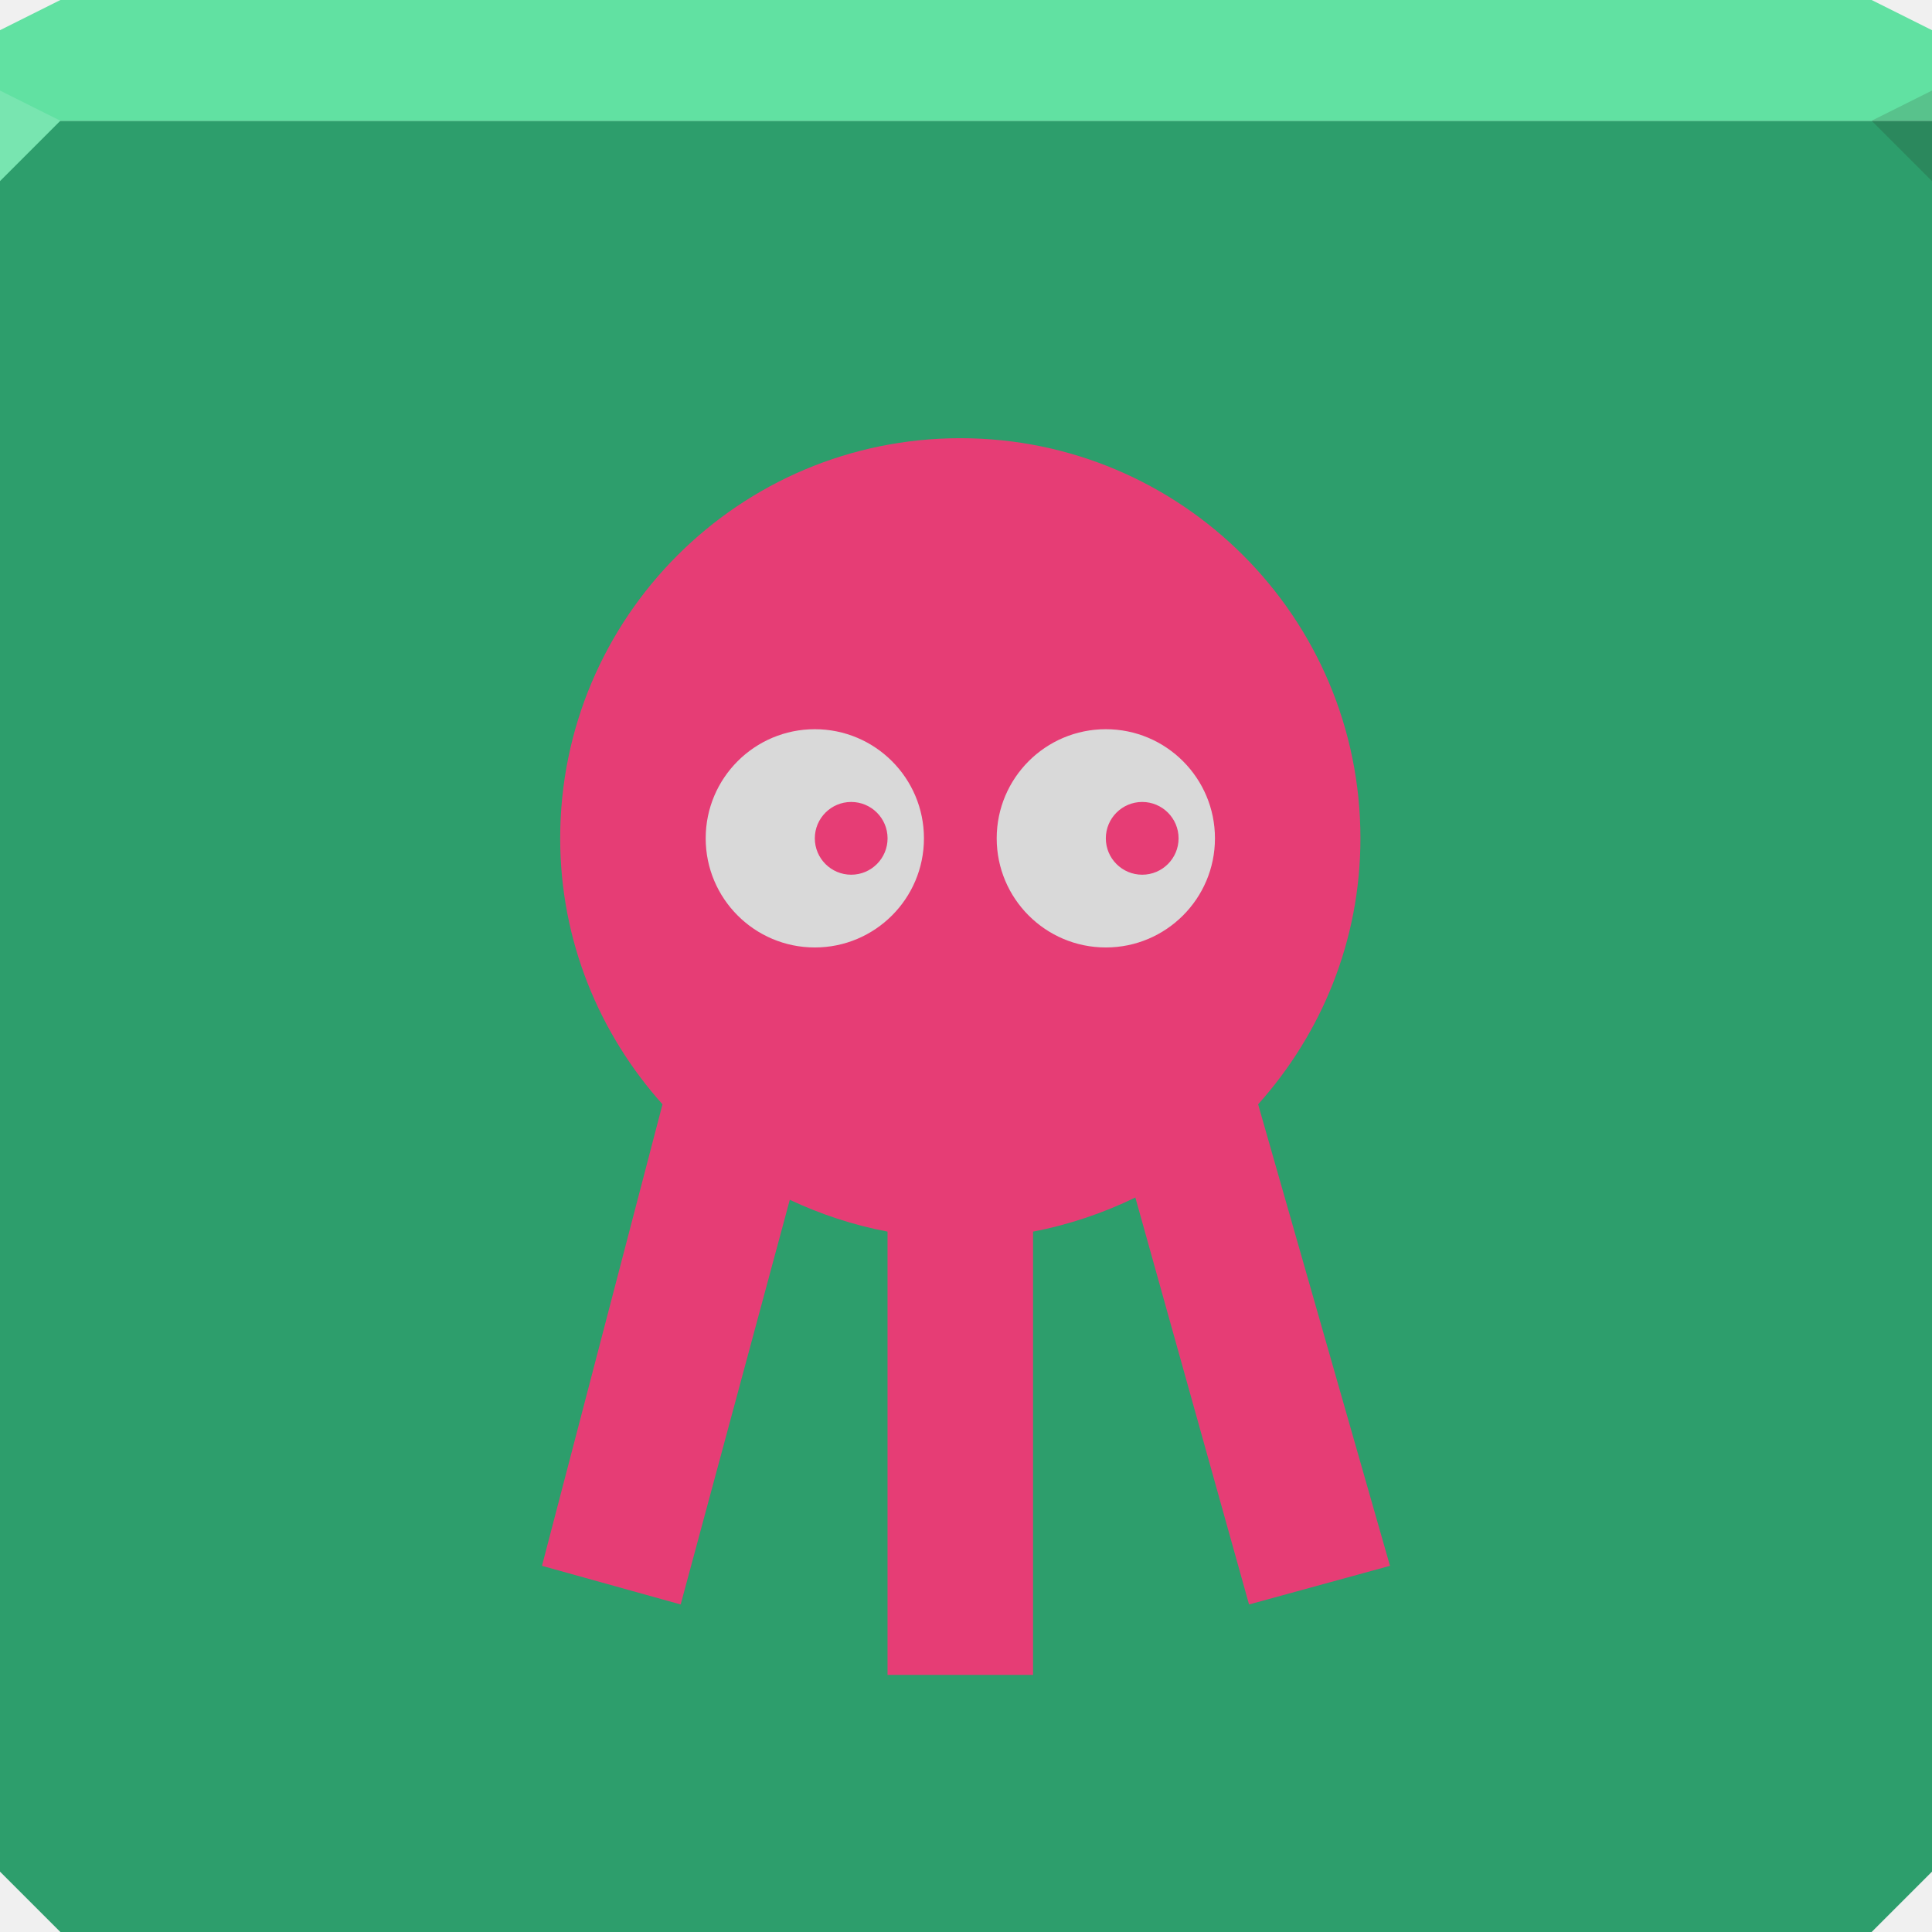
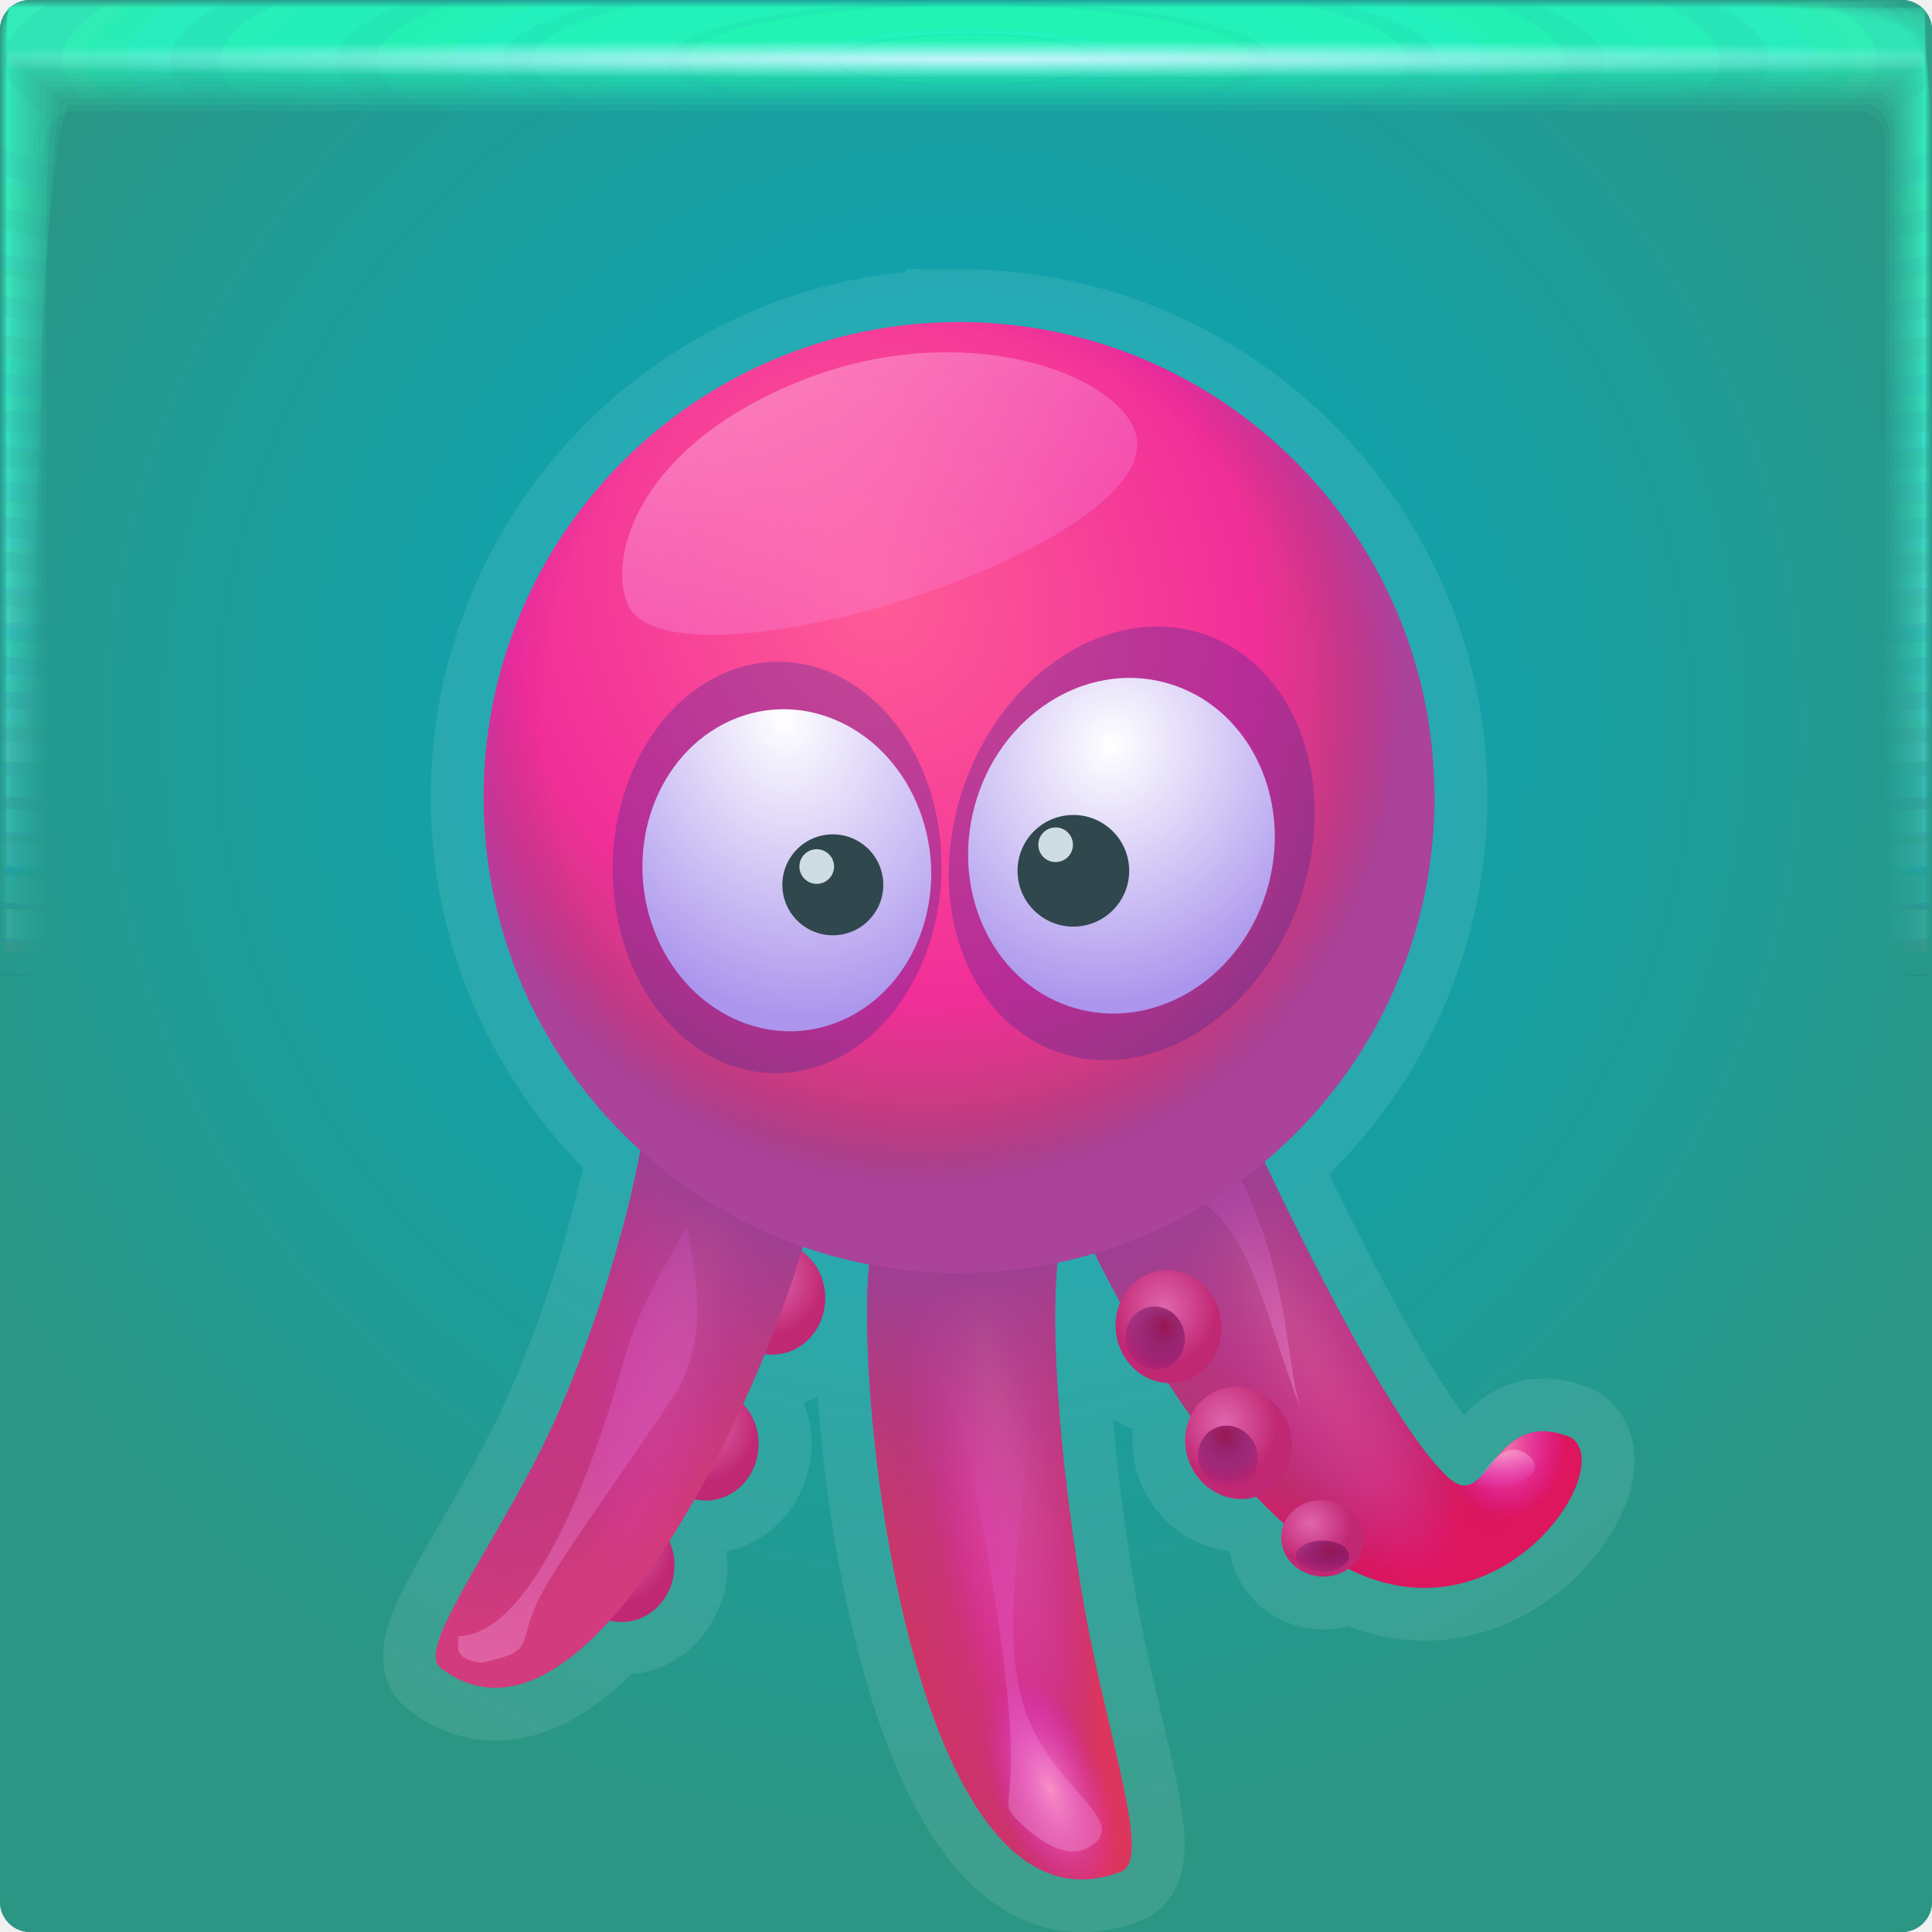
- <svg xmlns="http://www.w3.org/2000/svg" width="64" height="64" id="svg13094" version="1.1">
-   <defs id="defs13096" />
-   <path id="path6538" d="m 0,4 0,30 0,28 2,2 30,0 30,0 2,-2 L 64,34 64,4 32,4 0,4 z" style="color:#000000;fill:#2d9e6c;fill-opacity:1;fill-rule:nonzero;stroke:none;stroke-width:2.286;marker:none;visibility:visible;display:inline;overflow:visible;enable-background:accumulate" />
-   <path style="color:#000000;fill:#61e1a2;fill-opacity:1;fill-rule:nonzero;stroke:none;marker:none;visibility:visible;display:inline;overflow:visible;enable-background:accumulate" d="M 2 0 L 0 1 L 0 4 L 19.562 4 L 39.125 4 L 64 4 L 64 1 L 62 0 L 39.125 0 L 19.562 0 L 2 0 z " id="path6688" />
-   <path d="M 64,6 62,4 64,3 z" id="path3028" style="fill:#1f0700;fill-opacity:0.138" />
-   <g id="g3043" transform="translate(-0.6250001,0.082283)" />
-   <g id="scalable" transform="matrix(1.038589,0,0,1.038589,1214.722,1878.812)" style="fill:#ffffff" />
-   <path style="fill:#78e5b0;fill-opacity:1;fill-rule:nonzero" d="M 0,3 0,6 2,4 z" id="path4298" />
-   <path style="font-size:medium;font-style:normal;font-variant:normal;font-weight:normal;font-stretch:normal;text-indent:0;text-align:start;text-decoration:none;line-height:normal;letter-spacing:normal;word-spacing:normal;text-transform:none;direction:ltr;block-progression:tb;writing-mode:lr-tb;text-anchor:start;baseline-shift:baseline;color:#000000;fill:#d9d9d9;fill-opacity:1;fill-rule:nonzero;stroke:none;stroke-width:4;marker:none;visibility:visible;display:inline;overflow:visible;enable-background:accumulate;font-family:Sans;-inkscape-font-specification:Sans" d="m 27,22.156 c -3.077,0 -5.625,2.548 -5.625,5.625 0,3.077 2.548,5.594 5.625,5.594 2.09,0 3.846,-1.222 4.812,-2.938 0.966,1.715 2.723,2.938 4.812,2.938 3.077,0 5.625,-2.516 5.625,-5.594 0,-3.077 -2.548,-5.625 -5.625,-5.625 -2.081,0 -3.843,1.204 -4.812,2.906 C 30.843,23.36 29.081,22.156 27,22.156 z" id="path3837-3" />
-   <path id="path3837" d="m 31.812,14.516 c -7.32,0 -13.255,5.934 -13.255,13.255 0,3.393 1.292,6.467 3.389,8.811 l -3.992,15.288 4.594,1.28 3.615,-13.405 c 1.012,0.476 2.102,0.839 3.238,1.054 l 0,14.685 4.82,0 0,-14.685 c 1.187,-0.227 2.337,-0.618 3.389,-1.13 l 3.766,13.481 4.669,-1.28 -4.368,-15.288 c 2.097,-2.345 3.389,-5.418 3.389,-8.811 0,-7.32 -5.934,-13.255 -13.255,-13.255 z m -4.82,9.64 c 1.996,0 3.615,1.619 3.615,3.615 0,1.996 -1.619,3.615 -3.615,3.615 -1.996,0 -3.615,-1.619 -3.615,-3.615 0,-1.996 1.619,-3.615 3.615,-3.615 z m 9.64,0 c 1.996,0 3.615,1.619 3.615,3.615 0,1.996 -1.619,3.615 -3.615,3.615 -1.996,0 -3.615,-1.619 -3.615,-3.615 0,-1.996 1.619,-3.615 3.615,-3.615 z m -8.435,2.41 c -0.665,0 -1.205,0.54 -1.205,1.205 0,0.665 0.54,1.205 1.205,1.205 0.665,0 1.205,-0.54 1.205,-1.205 0,-0.665 -0.54,-1.205 -1.205,-1.205 z m 9.64,0 c -0.665,0 -1.205,0.54 -1.205,1.205 0,0.665 0.54,1.205 1.205,1.205 0.665,0 1.205,-0.54 1.205,-1.205 0,-0.665 -0.54,-1.205 -1.205,-1.205 z" style="font-size:medium;font-style:normal;font-variant:normal;font-weight:normal;font-stretch:normal;text-indent:0;text-align:start;text-decoration:none;line-height:normal;letter-spacing:normal;word-spacing:normal;text-transform:none;direction:ltr;block-progression:tb;writing-mode:lr-tb;text-anchor:start;baseline-shift:baseline;color:#000000;fill:#e63d75;fill-opacity:1;fill-rule:nonzero;stroke:none;stroke-width:2.286;marker:none;visibility:visible;display:inline;overflow:visible;enable-background:accumulate;font-family:Sans;-inkscape-font-specification:Sans" />
+ <svg xmlns="http://www.w3.org/2000/svg" xmlns:xlink="http://www.w3.org/1999/xlink" width="64" height="64">
+   <defs>
+     <radialGradient id="C" cx="32.519" cy="1.45" r="31.76" gradientTransform="matrix(0 .02013 -1.1971 0 34.255 1.303)" gradientUnits="userSpaceOnUse">
+       <stop stop-color="#cdf4ff" stop-opacity=".965" offset="0" />
+       <stop stop-color="#b7f5ff" stop-opacity="0" offset="1" />
+     </radialGradient>
+     <radialGradient id="B" cx="28.444" cy="-1.667" r="31.76" gradientTransform="matrix(0 .99123 -5.0671 -.00045 23.674 -26.198)" gradientUnits="userSpaceOnUse" xlink:href="#a" />
+     <radialGradient id="A" cx="28.444" cy="-1.681" r="32" gradientTransform="matrix(0 .98378 -5.029 -.00044 23.665 -25.986)" gradientUnits="userSpaceOnUse" xlink:href="#a" />
+     <radialGradient id="z" cx="28.444" cy="-1.678" r="31.971" gradientTransform="matrix(0 .98467 -5.0336 -.00044 23.674 -26.011)" gradientUnits="userSpaceOnUse" xlink:href="#a" />
+     <radialGradient id="y" cx="28.444" cy="-1.675" r="31.944" gradientTransform="matrix(0 .98549 -5.0378 -.00044 23.682 -26.035)" gradientUnits="userSpaceOnUse" xlink:href="#a" />
+     <radialGradient id="x" cx="28.444" cy="-1.672" r="31.92" gradientTransform="matrix(0 .98626 -5.0417 -.00044 23.69 -26.057)" gradientUnits="userSpaceOnUse" xlink:href="#a" />
+     <radialGradient id="w" cx="28.444" cy="-1.678" r="31.897" gradientTransform="matrix(0 .98697 -5.0454 -.00044 23.654 -26.077)" gradientUnits="userSpaceOnUse" xlink:href="#a" />
+     <radialGradient id="v" cx="28.444" cy="-1.675" r="31.875" gradientTransform="matrix(0 .98763 -5.0487 -.00044 23.661 -26.096)" gradientUnits="userSpaceOnUse" xlink:href="#a" />
+     <radialGradient id="u" cx="28.444" cy="-1.678" r="31.856" gradientTransform="matrix(0 .98823 -5.0518 -.00044 23.643 -26.113)" gradientUnits="userSpaceOnUse" xlink:href="#a" />
+     <radialGradient id="t" cx="28.444" cy="-1.676" r="31.839" gradientTransform="matrix(0 .98877 -5.0545 -.00044 23.649 -26.128)" gradientUnits="userSpaceOnUse" xlink:href="#a" />
+     <radialGradient id="s" cx="28.444" cy="-1.674" r="31.823" gradientTransform="matrix(0 .98926 -5.057 -.00044 23.654 -26.142)" gradientUnits="userSpaceOnUse" xlink:href="#a" />
+     <radialGradient id="r" cx="28.444" cy="-1.673" r="31.809" gradientTransform="matrix(0 .98969 -5.0592 -.00044 23.658 -26.154)" gradientUnits="userSpaceOnUse" xlink:href="#a" />
+     <radialGradient id="q" cx="28.444" cy="-1.671" r="31.797" gradientTransform="matrix(0 .99006 -5.0612 -.00045 23.662 -26.165)" gradientUnits="userSpaceOnUse" xlink:href="#a" />
+     <radialGradient id="p" cx="28.444" cy="-1.67" r="31.787" gradientTransform="matrix(0 .99038 -5.0628 -.00045 23.665 -26.174)" gradientUnits="userSpaceOnUse" xlink:href="#a" />
+     <radialGradient id="o" cx="28.444" cy="-1.669" r="31.778" gradientTransform="matrix(0 .99065 -5.0642 -.00045 23.668 -26.182)" gradientUnits="userSpaceOnUse" xlink:href="#a" />
+     <radialGradient id="n" cx="28.444" cy="-1.668" r="31.771" gradientTransform="matrix(0 .99087 -5.0653 -.00045 23.67 -26.188)" gradientUnits="userSpaceOnUse" xlink:href="#a" />
+     <radialGradient id="m" cx="28.444" cy="-1.667" r="31.766" gradientTransform="matrix(0 .99103 -5.0661 -.00045 23.672 -26.192)" gradientUnits="userSpaceOnUse" xlink:href="#a" />
+     <radialGradient id="l" cx="28.444" cy="-1.667" r="31.762" gradientTransform="matrix(0 .99114 -5.0667 -.00045 23.673 -26.196)" gradientUnits="userSpaceOnUse" xlink:href="#a" />
+     <radialGradient id="k" cx="28.444" cy="-1.667" r="31.76" gradientTransform="matrix(0 .99121 -5.067 -.00045 23.674 -26.197)" gradientUnits="userSpaceOnUse" xlink:href="#a" />
+     <radialGradient id="i" cx="32.243" cy="32.277" r="32" gradientTransform="matrix(1.0524 0 0 1.0195 -1.933 -.907)" gradientUnits="userSpaceOnUse">
+       <stop stop-color="#00a980" offset="0" />
+       <stop stop-color="#008061" offset="1" />
+     </radialGradient>
+     <radialGradient id="j" cx="31.566" cy="24.147" r="32" gradientTransform="translate(-4.877 -3.845) scale(1.1557)" gradientUnits="userSpaceOnUse">
+       <stop stop-color="#00a9c5" offset="0" />
+       <stop stop-color="#2b9683" offset="1" />
+     </radialGradient>
+     <radialGradient id="D" cx="38.1" cy="42.679" r="1.5" gradientTransform="matrix(1 0 0 1.0703 -11.441 -5.022)" gradientUnits="userSpaceOnUse" xlink:href="#b" />
+     <radialGradient id="E" cx="38.1" cy="42.679" r="1.5" gradientTransform="matrix(1 0 0 1.0703 -13.332 -.879)" gradientUnits="userSpaceOnUse" xlink:href="#b" />
+     <radialGradient id="F" cx="38.1" cy="42.679" r="1.5" gradientTransform="matrix(1 0 0 1.0703 -15.722 2.569)" gradientUnits="userSpaceOnUse" xlink:href="#b" />
+     <radialGradient id="G" cx="37.054" cy="81.839" r="6.627" gradientTransform="matrix(-.90778 1.8613 -.55847 -.27237 103.06 -8.52)" gradientUnits="userSpaceOnUse" xlink:href="#c" />
+     <radialGradient id="K" cx="40.591" cy="61.812" r="6.627" gradientTransform="matrix(.48013 2.5123 -.45244 .08647 41.077 -61.247)" gradientUnits="userSpaceOnUse" xlink:href="#c" />
+     <radialGradient id="L" cx="-10.425" cy="23.314" r="6.627" gradientTransform="matrix(.44633 2.0827 -.35749 .07661 45.62 61.933)" gradientUnits="userSpaceOnUse" xlink:href="#d" />
+     <radialGradient id="P" cx="38.753" cy="41.792" r="6.627" gradientTransform="matrix(.95562 2.4056 -.40798 .16207 16.258 -61.732)" gradientUnits="userSpaceOnUse" xlink:href="#c" />
+     <radialGradient id="Q" cx="38.133" cy="34.984" r="6.627" gradientTransform="matrix(.82992 2.1443 -.38072 .14735 22.042 -51.45)" gradientUnits="userSpaceOnUse" xlink:href="#c" />
+     <radialGradient id="R" cx="38.539" cy="39.331" r="6.627" gradientTransform="matrix(1.0772 1.834 -.6134 .36028 19.454 -47.222)" gradientUnits="userSpaceOnUse">
+       <stop stop-color="#7e0027" stop-opacity="0" offset="0" />
+       <stop stop-color="#9d3061" stop-opacity=".318" offset=".756" />
+       <stop stop-color="#e5005e" stop-opacity=".446" offset="1" />
+     </radialGradient>
+     <radialGradient id="S" cx="41.253" cy="42.128" r="6.627" gradientTransform="matrix(.39934 -.15214 .57893 1.5196 -.916 -17.23)" gradientUnits="userSpaceOnUse" xlink:href="#d" />
+     <radialGradient id="X" cx="38.1" cy="42.679" r="1.5" gradientTransform="matrix(1 0 0 1.0703 0 -3.038)" gradientUnits="userSpaceOnUse" xlink:href="#b" />
+     <radialGradient id="Y" cx="38.053" cy="43.223" r=".84" gradientTransform="matrix(1.6648 0 0 1.7819 -25.335 -33.868)" gradientUnits="userSpaceOnUse" xlink:href="#e" />
+     <radialGradient id="Z" cx="37.993" cy="42.538" r="1.5" gradientTransform="matrix(1 0 0 1.0703 0 -3.038)" gradientUnits="userSpaceOnUse" xlink:href="#b" />
+     <radialGradient id="aa" cx="37.975" cy="43.055" r=".84" gradientTransform="matrix(1.6648 0 0 1.7819 -25.335 -33.868)" gradientUnits="userSpaceOnUse" xlink:href="#e" />
+     <radialGradient id="ab" cx="37.864" cy="42.51" r="1.5" gradientTransform="matrix(.7734 0 0 .73255 7.15 10.818)" gradientUnits="userSpaceOnUse" xlink:href="#b" />
+     <radialGradient id="ac" cx="38.053" cy="43.223" r=".84" gradientTransform="matrix(1.4719 0 0 .93343 -24.529 .966)" gradientUnits="userSpaceOnUse" xlink:href="#e" />
+     <radialGradient id="ad" cx="31.164" cy="21.288" r="13.5" gradientTransform="matrix(.93579 -.54028 .61497 1.0652 -12.591 15.529)" gradientUnits="userSpaceOnUse">
+       <stop stop-color="#ff5c97" offset="0" />
+       <stop stop-color="#f12e98" offset=".706" />
+       <stop stop-color="#b34476" offset="1" />
+     </radialGradient>
+     <radialGradient id="ae" cx="31.088" cy="24.627" r="13.5" gradientUnits="userSpaceOnUse">
+       <stop stop-color="#fff" stop-opacity="0" offset="0" />
+       <stop stop-color="#850094" stop-opacity="0" offset=".809" />
+       <stop stop-color="#923dff" stop-opacity=".272" offset="1" />
+     </radialGradient>
+     <radialGradient id="af" cx="35.877" cy="25.673" r="3.602" gradientTransform="matrix(1.863 0 0 2.0686 -27.115 -33.565)" gradientUnits="userSpaceOnUse" xlink:href="#f" />
+     <radialGradient id="ag" cx="28.258" cy="25.384" r="3.5" gradientTransform="matrix(2.0076 0 0 2.4596 -40.192 -28.702)" gradientUnits="userSpaceOnUse" xlink:href="#f" />
+     <radialGradient id="M" cx="-4.803" cy="23.624" r="6.627" gradientTransform="matrix(.17786 .46188 -.22055 .08492 40.654 55.352)" gradientUnits="userSpaceOnUse" xlink:href="#d" />
+     <radialGradient id="H" cx="-44.782" cy="35.696" r="6.627" gradientTransform="matrix(-.46625 1.6073 -.35394 -.10267 16.945 114)" gradientUnits="userSpaceOnUse" xlink:href="#d" />
+     <radialGradient id="T" cx="47.115" cy="45.138" r="6.627" gradientTransform="matrix(.26562 -.04602 .05532 .31927 32.436 33.056)" gradientUnits="userSpaceOnUse" xlink:href="#d" />
+     <linearGradient id="h">
+       <stop stop-color="#a03f91" offset="0" />
+       <stop stop-color="#cd3467" stop-opacity="0" offset="1" />
+     </linearGradient>
+     <linearGradient id="e">
+       <stop stop-color="#9a1650" offset="0" />
+       <stop stop-color="#400f7c" stop-opacity="0" offset="1" />
+     </linearGradient>
+     <linearGradient id="b">
+       <stop stop-color="#e066ae" offset="0" />
+       <stop stop-color="#c12873" offset="1" />
+     </linearGradient>
+     <linearGradient id="g">
+       <stop stop-color="#ffc5e9" stop-opacity=".4" offset="0" />
+       <stop stop-color="#e940ff" stop-opacity="0" offset="1" />
+     </linearGradient>
+     <linearGradient id="d">
+       <stop stop-color="#ff95be" stop-opacity=".871" offset="0" />
+       <stop stop-color="#de22ff" stop-opacity="0" offset="1" />
+     </linearGradient>
+     <linearGradient id="c">
+       <stop stop-color="#ff2eb2" stop-opacity=".616" offset="0" />
+       <stop stop-color="#55268a" stop-opacity="0" offset="1" />
+     </linearGradient>
+     <linearGradient id="f">
+       <stop stop-color="#fff" offset="0" />
+       <stop stop-color="#ab95ed" offset="1" />
+     </linearGradient>
+     <linearGradient id="a">
+       <stop stop-color="#22ffb6" stop-opacity=".115" offset="0" />
+       <stop stop-color="#6eebff" stop-opacity="0" offset="1" />
+     </linearGradient>
+     <linearGradient id="J" x1="18.084" x2="25.367" y1="56.138" y2="31.062" gradientUnits="userSpaceOnUse" xlink:href="#g" />
+     <linearGradient id="O" x1="19.037" x2="25.111" y1="50.477" y2="39.956" gradientTransform="rotate(-9.3 -.96 66.388) scale(1.12833)" gradientUnits="userSpaceOnUse" xlink:href="#g" />
+     <linearGradient id="V" x1="40.655" x2="37.09" y1="48.376" y2="36.287" gradientTransform="translate(-1.105 -.917)" gradientUnits="userSpaceOnUse" xlink:href="#g" />
+     <linearGradient id="W" x1="46.571" x2="46.454" y1="48.379" y2="49.417" gradientTransform="translate(-.724 -1.087)" gradientUnits="userSpaceOnUse" xlink:href="#g" />
+     <linearGradient id="ah" x1="29.254" x2="32.392" y1="15.171" y2="27.077" gradientTransform="rotate(-9.622 2.005 94.531) scale(1.372)" gradientUnits="userSpaceOnUse" xlink:href="#g" />
+     <linearGradient id="N" x1="31.004" x2="33.027" y1="40.973" y2="52.983" gradientUnits="userSpaceOnUse" xlink:href="#h" />
+     <linearGradient id="I" x1="27.526" x2="22.758" y1="39.871" y2="48.855" gradientUnits="userSpaceOnUse" xlink:href="#h" />
+     <linearGradient id="U" x1="39.889" x2="44.283" y1="38.86" y2="49.026" gradientUnits="userSpaceOnUse" xlink:href="#h" />
+   </defs>
+   <rect width="64" height="64" rx="1" ry="1" fill="url(#i)" paint-order="fill markers stroke" />
+   <rect width="64" height="64" rx="1" ry="1" fill="url(#j)" paint-order="fill markers stroke" />
+   <path d="M.242.24C.241.24.24.81.24 1.844v61.91c0 .002.511.004 1.442.004l1.605.002H63.75c.005 0 .007-1.051.007-2.884.002-.482.003-1.018.003-1.605V.253c0-.007-1.614-.01-4.326-.01C58.936.24 58.4.24 57.83.24H.257m.028 1.603h63.43c.001 0 .002.966.002 2.656v58.858c0 .001-.511.002-1.44.002h-2.595a21260000 21260000 0 0 1-59.4-.002v-1.366L.284 3.288V1.843" fill="url(#k)" paint-order="fill markers stroke" />
+   <path d="M.249.238c-.006 0-.011.57-.011 1.599v61.899c0 .01.507.015 1.43.015.438.007.976.012 1.6.012h60.451c.02 0 .032-1.043.032-2.86.006-.477.011-1.013.011-1.6V.298c0-.03-1.6-.048-4.29-.048-.493-.006-1.028-.01-1.598-.01H.311M.303 1.86h63.393c.006 0 .01.961.01 2.641v58.847c0 .006-.51.01-1.435.01H.529a1.436 1.436 0 0 1-.236-.01V61.5c0-7.697.005-49.867.01-58.206V1.859" fill="url(#l)" paint-order="fill markers stroke" />
+   <path d="M.26.234c-.014 0-.026.568-.026 1.59v61.879c0 .024.5.037 1.408.037.432.015.969.026 1.59.026h60.434c.047 0 .074-1.027.074-2.816.015-.47.026-1.005.026-1.59V.372c0-.07-1.576-.111-4.224-.111a52.964 52.964 0 0 0-1.59-.026H.408M.337 1.887h63.327c.013 0 .308.977.024 2.614v58.828c0 .013-.51.023-1.428.023H.556c-.159-.003-.243-.012-.243-.023v-2.695c0-7.587.01-49.124.024-57.336V1.887" fill="url(#m)" paint-order="fill markers stroke" />
+   <path d="M.277.229C.25.229.229.794.229 1.806v61.85c0 .043.488.067 1.377.067.422.027.956.048 1.577.048h60.405c.086 0 .136-1.004.136-2.753.026-.46.048-.992.048-1.577V.48c0-.128-1.541-.203-4.13-.203a28.16 28.16 0 0 0-1.577-.048H.548M.385 1.926h63.232c.024 0 .243.952.044 2.576v58.8c0 .023-.507.042-1.417.042H57.13L.594 63.343c-.164-.005-.253-.021-.253-.041v-3.92c0-7.428.02-48.047.044-56.076v-1.38" fill="url(#n)" paint-order="fill markers stroke" />
+   <path d="M.298.222c-.042 0-.076.562-.076 1.56v61.811c0 .07.473.109 1.335.109.41.042.942.076 1.56.076h60.369c.137 0 .216-.974.216-2.67.043-.446.077-.976.077-1.56V.623c0-.204-1.495-.325-4.006-.325a17.01 17.01 0 0 0-1.56-.076H.733M.447 1.978h63.107c.039 0 .212.93.07 2.525v58.764c0 .038-.503.068-1.401.068h-6.707c-10.774 0-51.599 0-54.872-.002-.171-.007-.267-.034-.267-.066v-5.533c0-7.22.032-46.63.07-54.417V1.978" fill="url(#o)" paint-order="fill markers stroke" />
+   <path d="M.326.213C.263.213.213.771.213 1.751v61.764c0 .103.455.159 1.284.159.394.062.922.112 1.539.112h60.32c.202 0 .318-.936.318-2.567.062-.429.113-.956.113-1.538V.8c0-.298-1.437-.476-3.851-.476a11.11 11.11 0 0 0-1.538-.112H.96M.524 2.044h62.951c.057 0 .103.904.103 2.461v58.72c0 .055-.5.099-1.382.099h-8.693c-10.361 0-49.65-.001-52.798-.003-.18-.01-.284-.05-.284-.097v-7.546c0-6.96.046-44.86.104-52.347V2.045" fill="url(#p)" paint-order="fill markers stroke" />
+   <path d="M.358.203C.272.203.203.755.203 1.715v61.707c0 .142.433.22 1.222.22.375.085.899.155 1.512.155h60.266c.28 0 .44-.891.44-2.444.085-.408.155-.93.155-1.512V1.016c0-.413-1.368-.658-3.665-.658A7.648 7.648 0 0 0 58.62.203H1.236M.62 2.123h62.763c.079 0 .218.88.142 2.385v58.664c0 .076-.495.137-1.36.137h-11.08c-9.863 0-47.304-.001-50.304-.004-.191-.015-.303-.069-.303-.133v-9.965c0-6.647.063-42.735.142-49.86V2.122" fill="url(#q)" paint-order="fill markers stroke" />
+   <path d="M.396.19C.282.19.191.738.191 1.673v61.641c0 .188.407.291 1.149.291a5 5 0 0 0 1.482.205h60.2c.37 0 .581-.838.581-2.297.114-.384.206-.903.206-1.482V1.269c0-.547-1.286-.872-3.447-.872A5.47 5.47 0 0 0 58.88.192H1.558m-.83 2.024H63.27c.105 0 .19.85.19 2.296v58.6c0 .1-.491.182-1.335.182H48.253c-9.282 0-44.56-.002-47.388-.006-.203-.02-.327-.09-.327-.176V50.316c0-6.281.085-40.247.19-46.949V2.215" fill="url(#r)" paint-order="fill markers stroke" />
+   <path d="M.44.177C.294.177.177.715.177 1.624v61.564c0 .24.378.372 1.066.372.327.146.841.263 1.447.263h60.126c.473 0 .744-.777.744-2.131.146-.356.263-.87.263-1.447V1.555c0-.699-1.192-1.116-3.197-1.116A4.032 4.032 0 0 0 59.18.176H1.93M.854 2.321h62.29c.135 0 .243.817.243 2.193v58.528c0 .13-.485.233-1.304.233H45.006c-8.615 0-41.413-.002-44.04-.007-.218-.025-.354-.116-.354-.226V46.997c0-5.86.108-37.392.242-43.608V2.321" fill="url(#s)" paint-order="fill markers stroke" />
+   <path d="M.49.161c-.182 0-.33.53-.33 1.407v61.479c0 .3.345.464.972.464.298.182.806.328 1.408.328h60.04c.59 0 .93-.708.93-1.943.181-.324.327-.832.327-1.407V1.883c0-.873-1.087-1.393-2.914-1.393-.335-.182-.842-.328-1.407-.328H2.347m-1.35 2.28h62.006c.168 0 .336.78.302 2.077v58.444c0 .161-.478.29-1.27.29h-20.7c-7.86 0-37.855-.002-40.256-.008-.234-.031-.384-.145-.384-.282V43.247c0-5.386.135-34.166.302-39.832v-.973" fill="url(#t)" paint-order="fill markers stroke" />
+   <path d="M.545.144C.323.144.144.665.144 1.507v61.38c0 .367.307.568.866.568.266.222.768.401 1.364.401H62.32c.72 0 1.134-.632 1.134-1.733.222-.289.401-.79.401-1.363V2.246c0-1.066-.97-1.701-2.599-1.701-.299-.222-.799-.401-1.363-.401H2.814m-1.658 2.43h61.688c.204 0 .369.739.369 1.95v58.352c0 .196-.471.354-1.233.354H37.236c-7.017 0-33.883-.003-36.03-.01-.253-.039-.418-.178-.418-.344V39.06c0-4.857.164-30.564.368-35.617v-.869" fill="url(#u)" paint-order="fill markers stroke" />
+   <path d="M.606.125c-.267 0-.481.51-.481 1.314v61.274c0 .44.266.68.75.68.23.268.724.482 1.315.482h59.843c.865 0 1.361-.547 1.361-1.5.267-.25.482-.744.482-1.315V2.648c0-1.28-.84-2.042-2.25-2.042-.26-.267-.752-.481-1.315-.481H3.33M1.331 2.722h61.336c.246 0 .463.692.443 1.806v58.25c0 .236-.463.426-1.19.426H32.706c-6.087 0-29.493-.004-31.363-.012-.272-.046-.455-.213-.455-.414V34.432c0-4.27.197-26.583.442-30.958v-.751" fill="url(#v)" paint-order="fill markers stroke" />
+   <path d="M.673.103c-.316 0-.57.5-.57 1.261v61.157c0 .52.221.806.623.806.191.316.677.57 1.262.57h59.728c1.023 0 1.61-.455 1.61-1.246.316-.208.57-.693.57-1.261V3.089c0-1.515-.697-2.417-1.868-2.417-.215-.315-.7-.569-1.26-.569H3.893m-2.37 2.78h60.95c.29 0 .54.642.524 1.65v58.138c0 .28-.454.504-1.144.504H27.74c-5.067 0-24.681-.005-26.246-.015-.294-.054-.496-.252-.496-.489v-33.31c0-3.63.233-22.22.523-25.853v-.624" fill="url(#w)" paint-order="fill markers stroke" />
+   <path d="M.746.08C.377.08.08.568.08 1.283v61.03c0 .608.172.942.485.942.148.368.625.665 1.203.665h59.604c1.196 0 1.882-.353 1.882-.968.369-.162.665-.639.665-1.203V3.569c0-1.77-.541-2.823-1.452-2.823-.167-.368-.643-.665-1.203-.665H4.51m-2.776 2.98h60.532c.339 0 .624.586.612 1.48v58.015c0 .327-.444.589-1.095.589H22.338a10357 10357 0 0 1-20.676-.017c-.318-.064-.54-.295-.54-.572V23.841c0-2.93.272-17.47.611-20.295v-.485" fill="url(#x)" paint-order="fill markers stroke" />
+   <path d="M.824.056C.398.056.056.53.056 1.196v60.892c0 .702.118 1.088.334 1.088.102.426.57.768 1.14.768H61c1.382 0 2.176-.243 2.176-.668.426-.112.769-.579.769-1.14V4.088c0-2.046-.374-3.264-1.003-3.264-.115-.426-.582-.768-1.14-.768H5.176M1.961 3.25h60.08c.391 0 .715.527.707 1.295V62.43c0 .377-.434.68-1.041.68H16.494c-2.755 0-12.78-.006-13.652-.02-.344-.073-1.589-.34-1.589-.66V17.87c0-2.176.315-12.335.707-14.285V3.25" fill="url(#y)" paint-order="fill markers stroke" />
+   <path d="M.91.029C.42.029.028.489.028 1.1v60.744c0 .804.061 1.246.173 1.246.053.488.51.88 1.072.88H60.6c1.583 0 2.492-.125 2.492-.345.488-.058.88-.515.88-1.073V4.646c0-2.343-.193-3.737-.518-3.737-.06-.488-.517-.88-1.073-.88H5.892M2.205 3.456h59.59c.45 0 .817.463.81 1.097v57.742c0 .432-.421.78-.982.78h-51.42c-1.461 0-6.682-.009-7.168-.024-.371-.084-1.64-.39-1.64-.756V11.443c0-1.361.36-6.806.81-7.814v-.174" fill="url(#z)" paint-order="fill markers stroke" />
+   <path d="M1 0C.446 0 0 .446 0 1v62c0 .554.446 1 1 1h62c.554 0 1-.446 1-1V1c0-.554-.446-1-1-1zm1.466 3.676h59.068c.51 0 .92.394.92.885v57.59c0 .49-.41.885-.92.885H2.466c-.51 0-.92-.394-.92-.884V4.56c0-.49.41-.885.92-.885z" fill="url(#A)" paint-order="fill markers stroke" />
+   <path d="M.24.24v63.52h63.52V.24zm.04 1.598h63.44V63.36H.28z" fill="url(#B)" paint-order="fill markers stroke" />
+   <path d="M.24 1.279v62.48h63.52V1.28zm.04 1.278h63.44V63.36H.28z" fill="url(#C)" paint-order="fill markers stroke" />
+   <path d="M31.77 10.668a15.75 15.75 0 0 0-15.75 15.75 15.75 15.75 0 0 0 5.197 11.666c-.514 2.822-1.767 6.875-3.283 9.912-1.728 3.463-4.128 6.64-3.348 7.246 1.82 1.411 3.794.447 5.62-1.564a1.75 1.873 0 0 0 .388.052 1.75 1.873 0 0 0 1.75-1.873 1.75 1.873 0 0 0-.172-.808c.288-.45.568-.915.838-1.39a1.75 1.873 0 0 0 .371.048 1.75 1.873 0 0 0 1.752-1.873 1.75 1.873 0 0 0-.515-1.324c.257-.563.495-1.118.716-1.656a1.75 1.873 0 0 0 .254.02 1.75 1.873 0 0 0 1.75-1.872 1.75 1.873 0 0 0-.787-1.566l.05-.178a15.75 15.75 0 0 0 2.2.594C28.295 46.51 30.312 64.62 37.143 62c1.04-.4-.513-4.614-1.25-8.916-.719-4.203-1.118-8.69-.857-11.297a15.75 15.75 0 0 0 1.224-.276c.25.502.534 1.048.854 1.633a1.873 1.75 80.171 0 0-.127 1.104 1.873 1.75 80.171 0 0 1.72 1.564c.238.366.479.732.735 1.094a1.873 1.75 67.613 0 0-.031 1.562 1.873 1.75 67.613 0 0 2.2 1.106c.26.272.523.535.792.781h.002c.044.04.09.078.135.117a1.37 1.265 9.1 0 0-.051.784 1.37 1.265 9.1 0 0 1.674.937 1.37 1.265 9.1 0 0 .504-.226 5.766 5.766 0 0 0 1.994.605c4.034.422 6.762-4.117 5.363-4.965-1.013-.398-1.64-.116-2.104.315-.103.096-.197.2-.287.304-.259.2-.47.498-.595.705-.024.024-.047.053-.07.075a1.02 1.02 0 0 1-.18.13.514.514 0 0 1-.287.074h-.002a.558.558 0 0 1-.215-.054.945.945 0 0 1-.12-.064 1.332 1.332 0 0 1-.122-.09h-.002a1.976 1.976 0 0 1-.131-.12c-.836-.812-1.895-2.472-2.955-4.37a91.092 91.092 0 0 1-1.861-3.541v-.002c-.394-.787-.767-1.552-1.104-2.258-.042-.087-.07-.15-.11-.235a15.75 15.75 0 0 0 5.643-12.059 15.75 15.75 0 0 0-15.752-15.75z" fill="none" stroke="#fff" stroke-opacity=".091" stroke-width="3.5" style="font-variation-settings:normal" />
+   <g transform="translate(-5.564 -5.082) scale(1.1667)" stroke-width=".857">
+     <ellipse cx="26.701" cy="41.213" rx="1.5" ry="1.605" fill="url(#D)" style="-inkscape-stroke:none;font-variation-settings:normal" />
+     <ellipse cx="24.81" cy="45.356" rx="1.5" ry="1.605" fill="url(#E)" style="-inkscape-stroke:none;font-variation-settings:normal" />
+     <ellipse cx="22.42" cy="48.804" rx="1.5" ry="1.605" fill="url(#F)" style="-inkscape-stroke:none;font-variation-settings:normal" />
+     <path d="M27.767 38.038c.792.73-5.529 17.519-10.496 13.667-.669-.519 1.388-3.242 2.869-6.21 1.997-4 3.472-10.075 2.912-11.18z" fill="#d23b7d" style="font-variation-settings:normal" />
+     <path d="M27.767 38.038c.792.73-5.529 17.519-10.496 13.667-.669-.519 1.388-3.242 2.869-6.21 1.997-4 3.472-10.075 2.912-11.18z" fill="url(#G)" style="-inkscape-stroke:none;font-variation-settings:normal" />
+     <path d="M27.767 38.038c.792.73-5.529 17.519-10.496 13.667-.669-.519 1.388-3.242 2.869-6.21 1.997-4 3.472-10.075 2.912-11.18z" fill="url(#H)" style="-inkscape-stroke:none;font-variation-settings:normal" />
+     <path d="M27.767 38.038c.792.73-5.529 17.519-10.496 13.667-.669-.519 1.388-3.242 2.869-6.21 1.997-4 3.472-10.075 2.912-11.18z" fill="url(#I)" style="-inkscape-stroke:none;font-variation-settings:normal" />
+     <path d="M24.279 39.175c-.591 1.065-1.363 2.257-1.816 3.869-1.025 3.65-2.732 7.721-4.676 7.767.008.297-.182.637.65.757 1.8-.388.787-.503 1.953-2.39.874-1.417 2.43-3.526 3.675-5.449.772-1.607.496-2.891.214-4.554z" color="#000" fill="url(#J)" style="-inkscape-stroke:none" />
+     <path transform="rotate(3.239 34.637 41.813)" d="M29.596 39.591c-1.063.59 1.424 20.68 7.892 17.77.87-.392-.663-3.924-1.502-7.57-1.13-4.917-1.772-10.342-.865-11.406z" fill="#dc365e" style="font-variation-settings:normal" />
+     <path transform="rotate(3.239 34.637 41.813)" d="M29.596 39.591c-1.063.59 1.424 20.68 7.892 17.77.87-.392-.663-3.924-1.502-7.57-1.13-4.917-1.772-10.342-.865-11.406z" fill="url(#K)" style="-inkscape-stroke:none;font-variation-settings:normal" />
+     <path transform="rotate(3.239 34.637 41.813)" d="M29.596 39.591c-1.063.59 1.424 20.68 7.892 17.77.87-.392-.663-3.924-1.502-7.57-1.13-4.917-1.772-10.342-.865-11.406z" fill="url(#L)" style="-inkscape-stroke:none;font-variation-settings:normal" />
+     <path d="M29.73 39.31c-1.095.529.253 20.727 6.875 18.188.891-.342-.44-3.955-1.071-7.643-.85-4.973-1.185-10.426-.22-11.437z" fill="url(#M)" style="-inkscape-stroke:none;font-variation-settings:normal" />
+     <path transform="rotate(3.239 34.637 41.813)" d="M29.596 39.591c-1.063.59 1.424 20.68 7.892 17.77.87-.392-.663-3.924-1.502-7.57-1.13-4.917-1.772-10.342-.865-11.406z" fill="url(#N)" style="-inkscape-stroke:none;font-variation-settings:normal" />
+     <path transform="rotate(3.239 34.637 41.813)" d="M31.004 40.973c-.86 1.409.95 2.787 1.432 4.614 2.73 10.34 1.28 9.686 1.939 10.399.24.233 1.409 1.28 2.176.721 1.207-.822-1.32-1.628-2.137-3.994-.935-2.71.096-6.805-.414-9.338-.644-1.906-1.626-2.666-2.996-2.402z" color="#000" fill="url(#O)" style="-inkscape-stroke:none" />
+     <path d="M39.293 34.36s4.248 9.666 6.538 11.895c1.255 1.222 1.212-2.003 3.528-1.093 1.42.861-2.126 6.165-6.618 3.57-4.486-2.594-7.895-10.965-7.895-10.965z" fill="#d8275d" />
+     <path transform="rotate(-9.829 37.187 38.981)" d="M40.051 34.788s2.535 10.249 4.412 12.836c1.028 1.418 1.536-1.767 3.662-.475 1.253 1.091-3.147 5.712-7.13 2.387-3.978-3.32-5.907-12.15-5.907-12.15z" fill="url(#P)" />
+     <path transform="rotate(-9.829 37.187 38.981)" d="M40.051 34.788s2.535 10.249 4.412 12.836c1.028 1.418 1.536-1.767 3.662-.475 1.253 1.091-3.147 5.712-7.13 2.387-3.978-3.32-5.907-12.15-5.907-12.15z" fill="url(#Q)" />
+     <path transform="rotate(-9.829 37.187 38.981)" d="M40.051 34.788s2.535 10.249 4.412 12.836c1.028 1.418 1.536-1.767 3.662-.475 1.253 1.091-3.147 5.712-7.13 2.387-3.978-3.32-5.907-12.15-5.907-12.15z" fill="url(#R)" />
+     <path transform="rotate(-9.829 37.187 38.981)" d="M40.051 34.788s2.535 10.249 4.412 12.836c1.028 1.418 1.536-1.767 3.662-.475 1.253 1.091-3.147 5.712-7.13 2.387-3.978-3.32-5.907-12.15-5.907-12.15z" fill="url(#S)" />
+     <path d="M39.293 34.361s4.247 9.666 6.538 11.894c1.255 1.222 1.212-2.003 3.528-1.093 1.42.86-2.126 6.165-6.618 3.569-4.487-2.592-7.895-10.963-7.895-10.963z" fill="url(#T)" />
+     <path transform="rotate(-9.829 37.187 38.981)" d="M40.051 34.788s2.535 10.249 4.412 12.836c1.028 1.418 1.536-1.767 3.662-.475 1.253 1.091-3.147 5.712-7.13 2.387-3.978-3.32-5.907-12.15-5.907-12.15z" fill="url(#U)" />
+     <path transform="rotate(-9.829 37.187 38.981)" d="m39.936 37.64-1.162.925c1.488 1.396 1.362 3.616 1.974 6.64-.3-1.302.426-4.054-.812-7.565z" color="#000" fill="url(#V)" style="-inkscape-stroke:none" />
+     <path transform="rotate(-9.829 37.187 38.981)" d="M45.266 48.008c.592.41 2.228.161 1.581-.57s-1.581.57-1.581.57z" fill="url(#W)" />
+     <g transform="rotate(-9.829 31.23 43.737)">
+       <ellipse cx="38.142" cy="43.197" rx="1.5" ry="1.605" fill="url(#X)" style="-inkscape-stroke:none;font-variation-settings:normal" />
+       <ellipse cx="37.713" cy="43.451" rx=".84" ry=".899" fill="url(#Y)" style="-inkscape-stroke:none;font-variation-settings:normal" />
+     </g>
+     <g transform="rotate(-22.387 44.422 39.73)">
+       <ellipse cx="38.142" cy="43.197" rx="1.5" ry="1.605" fill="url(#Z)" style="-inkscape-stroke:none;font-variation-settings:normal" />
+       <ellipse cx="37.713" cy="43.451" rx=".84" ry=".899" fill="url(#aa)" style="-inkscape-stroke:none;font-variation-settings:normal" />
+     </g>
+     <g transform="rotate(-14.218 58.58 28.145)">
+       <ellipse transform="matrix(.99964 .02698 .03049 .99954 0 0)" cx="36.65" cy="42.462" rx="1.16" ry="1.099" fill="url(#ab)" style="-inkscape-stroke:none;font-variation-settings:normal" />
+       <ellipse transform="matrix(.99535 .09628 .1625 .98671 0 0)" cx="31.215" cy="41.47" rx=".743" ry=".471" fill="url(#ac)" style="-inkscape-stroke:none;font-variation-settings:normal" />
+     </g>
+     <circle cx="32" cy="27" r="13.5" fill="url(#ad)" style="-inkscape-stroke:none;font-variation-settings:normal" />
+     <circle cx="32" cy="27" r="13.5" fill="url(#ae)" style="-inkscape-stroke:none;font-variation-settings:normal" />
+     <g transform="rotate(6.068 36.913 27.31)">
+       <ellipse transform="matrix(.97769 .21007 -.21991 .97552 0 0)" cx="42.326" cy="19.893" rx="5.036" ry="6.285" fill="#3b2893" fill-opacity=".315" style="-inkscape-stroke:none;font-variation-settings:normal" />
+       <ellipse transform="rotate(9.116)" cx="40.759" cy="22.218" rx="4.319" ry="4.796" fill="url(#af)" style="-inkscape-stroke:none;font-variation-settings:normal" />
+       <g transform="rotate(-8.533 8.095 19.47)">
+         <circle cx="33.688" cy="33.196" r="1.585" fill="#2f474d" style="-inkscape-stroke:none;font-variation-settings:normal" />
+         <circle cx="33.217" cy="32.436" r=".492" fill="#cedde1" style="-inkscape-stroke:none;font-variation-settings:normal" />
+       </g>
+     </g>
+     <ellipse transform="matrix(.98204 -.18868 .11638 .99321 0 0)" cx="23.34" cy="33.619" rx="4.703" ry="5.812" fill="#3b2893" fill-opacity=".315" style="-inkscape-stroke:none;font-variation-settings:normal" />
+     <ellipse transform="matrix(.91198 -.41023 .35377 .93533 0 0)" cx="15.102" cy="37.698" rx="4.136" ry="4.538" fill="url(#ag)" style="-inkscape-stroke:none;font-variation-settings:normal" />
+     <g transform="rotate(-8.533 .535 5.581)">
+       <circle cx="24.561" cy="33.351" r="1.433" fill="#2f474d" style="-inkscape-stroke:none;font-variation-settings:normal" />
+       <circle cx="24.186" cy="32.77" r=".492" fill="#cedde1" style="-inkscape-stroke:none;font-variation-settings:normal" />
+     </g>
+     <path d="M36.928 16.439c-.856-1.674-5.17-3.038-9.577-1.209-4.406 1.83-5.29 4.836-4.79 6.218 1.066 2.949 16.044-1.729 14.367-5.01z" fill="url(#ah)" />
+   </g>
</svg>
